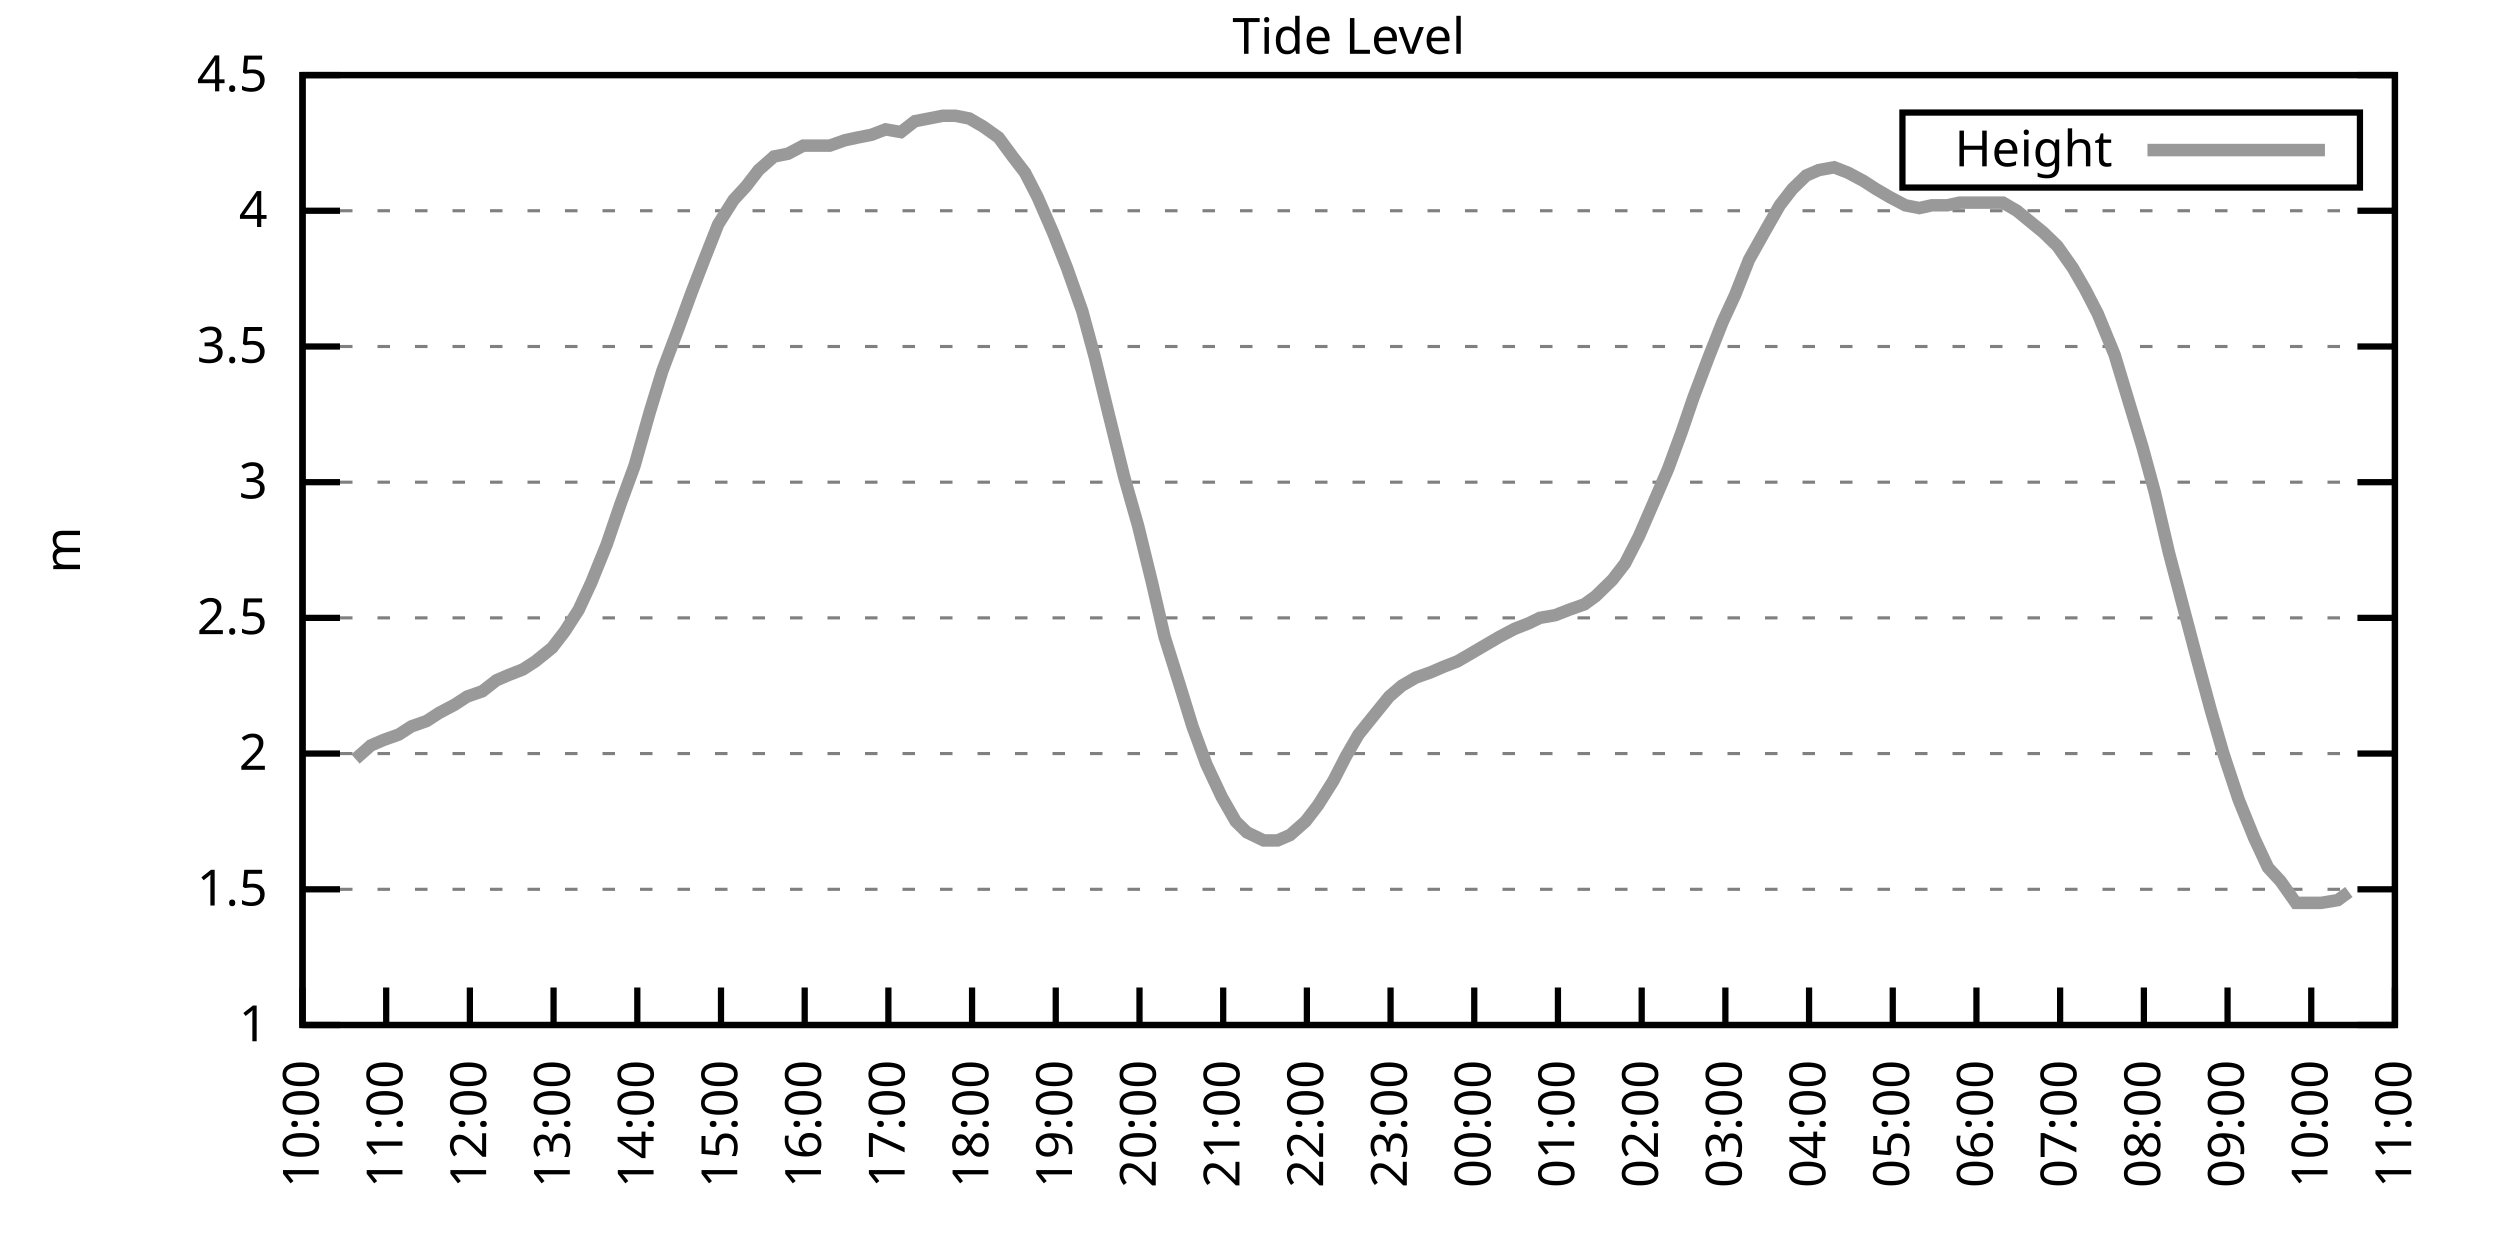
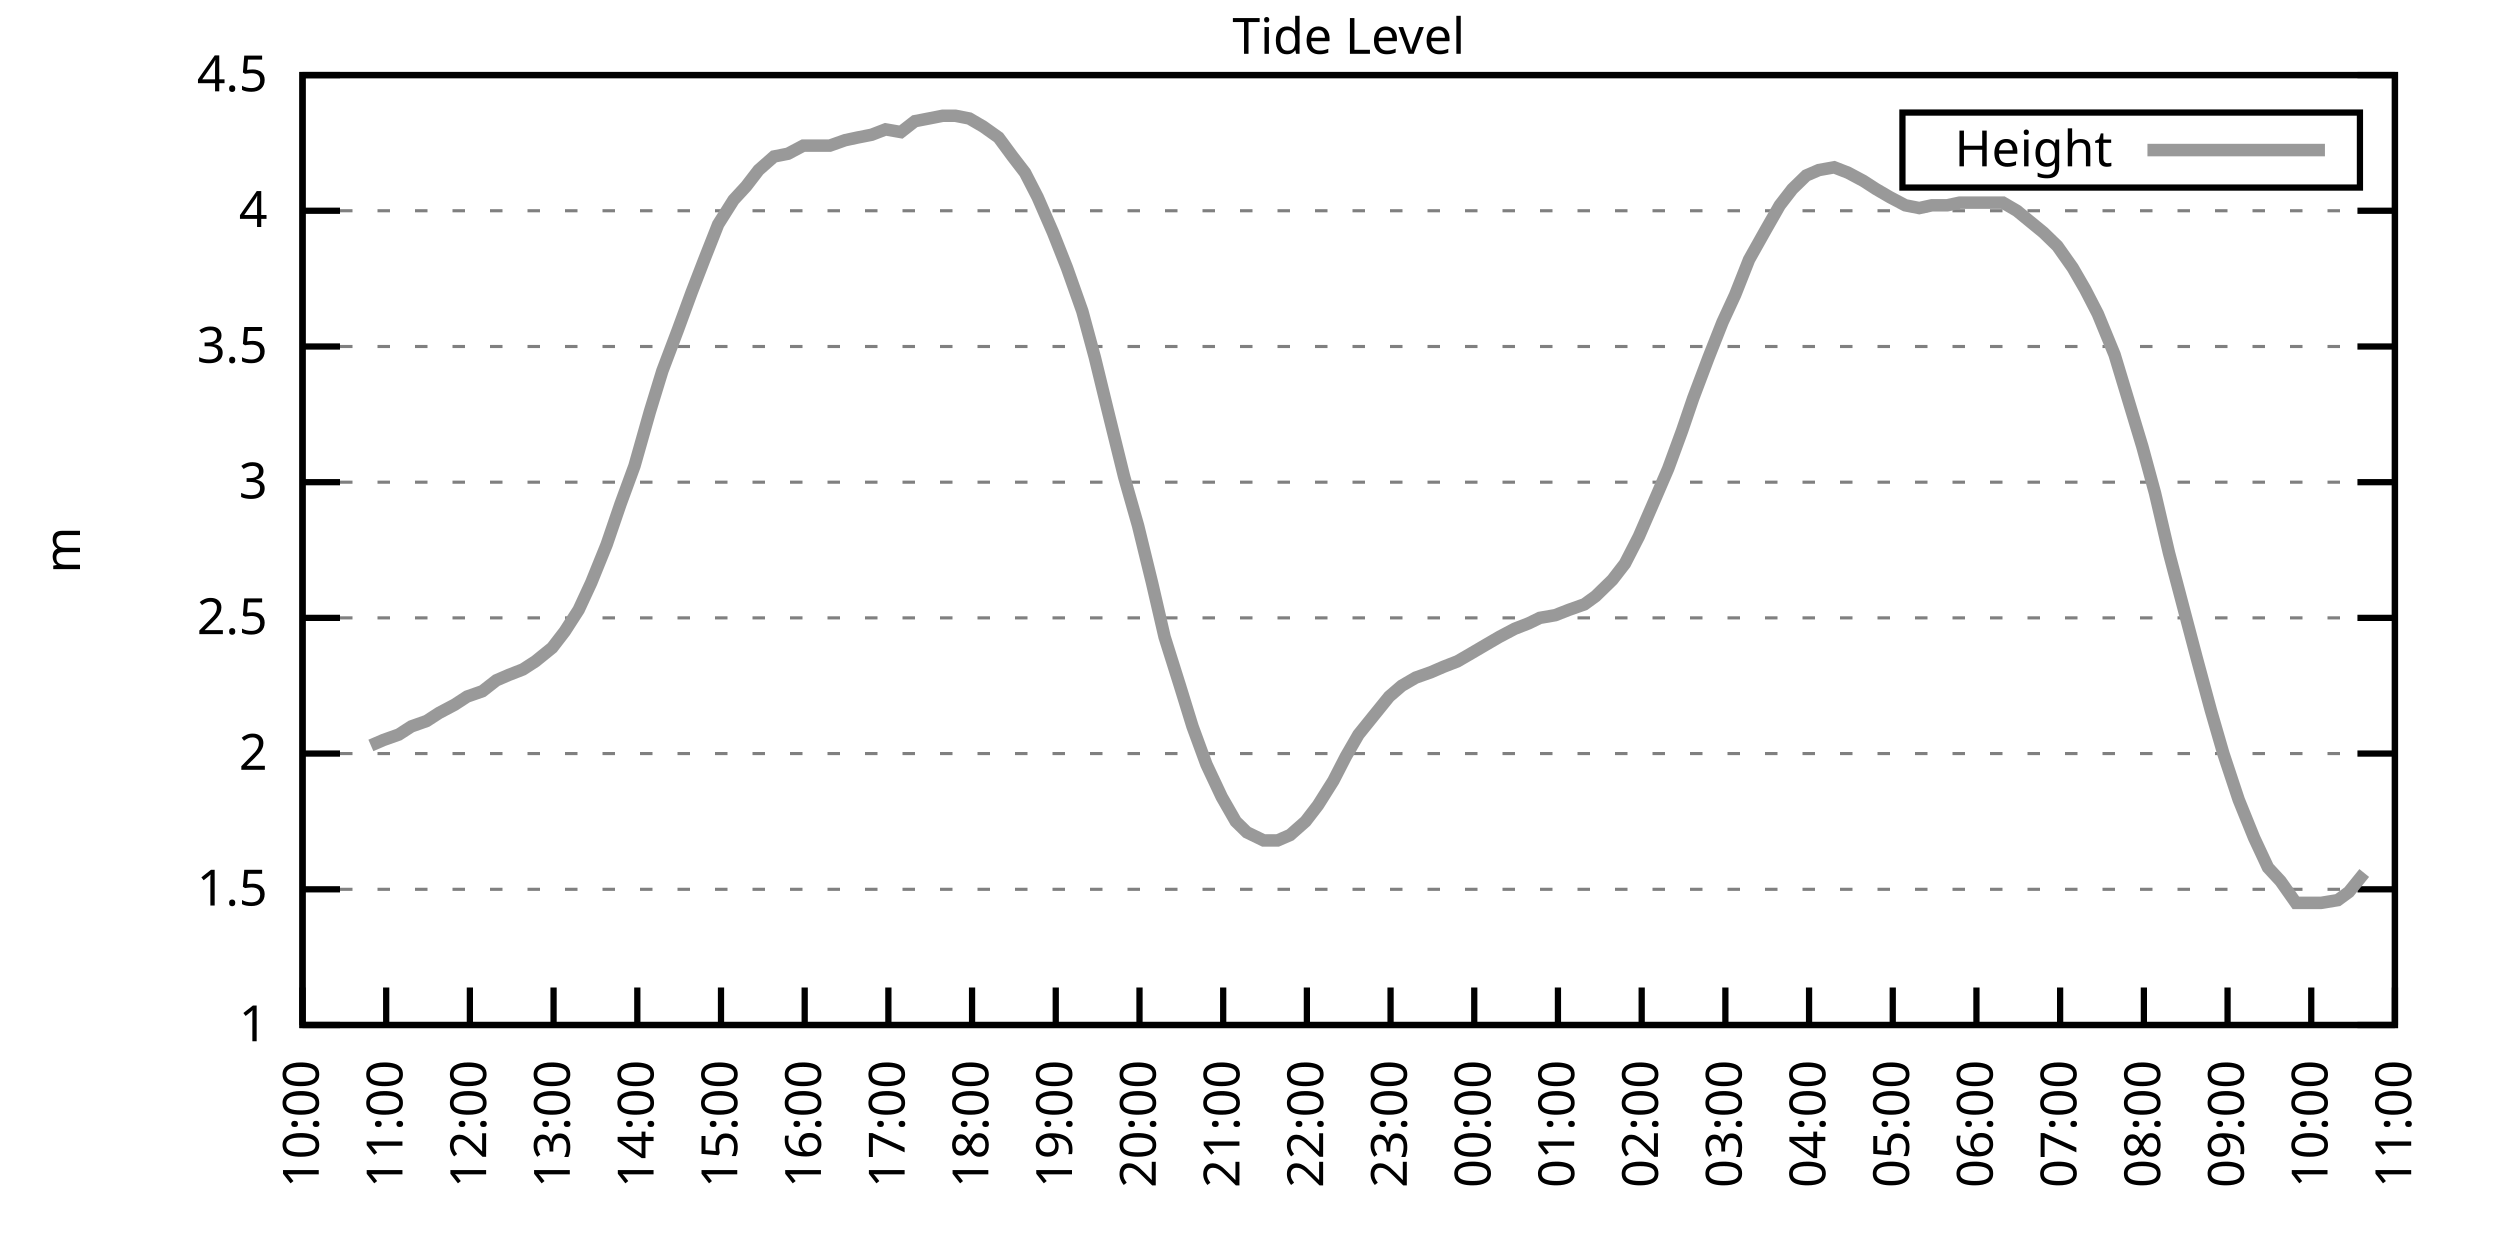
<svg xmlns="http://www.w3.org/2000/svg" xmlns:xlink="http://www.w3.org/1999/xlink" width="400" height="200" viewBox="0 0 400 200">
  <g id="gnuplot_canvas">
    <rect x="0" y="0" width="400" height="200" fill="none" />
    <defs>
      <circle id="gpDot" r="0.5" stroke-width="0.5" stroke="currentColor" />
      <path id="gpPt0" stroke-width="0.333" stroke="currentColor" d="M-1,0 h2 M0,-1 v2" />
      <path id="gpPt1" stroke-width="0.333" stroke="currentColor" d="M-1,-1 L1,1 M1,-1 L-1,1" />
      <path id="gpPt2" stroke-width="0.333" stroke="currentColor" d="M-1,0 L1,0 M0,-1 L0,1 M-1,-1 L1,1 M-1,1 L1,-1" />
      <rect id="gpPt3" stroke-width="0.333" stroke="currentColor" x="-1" y="-1" width="2" height="2" />
      <rect id="gpPt4" stroke-width="0.333" stroke="currentColor" fill="currentColor" x="-1" y="-1" width="2" height="2" />
      <circle id="gpPt5" stroke-width="0.333" stroke="currentColor" cx="0" cy="0" r="1" />
      <use xlink:href="#gpPt5" id="gpPt6" fill="currentColor" stroke="none" />
      <path id="gpPt7" stroke-width="0.333" stroke="currentColor" d="M0,-1.33 L-1.33,0.67 L1.33,0.67 z" />
      <use xlink:href="#gpPt7" id="gpPt8" fill="currentColor" stroke="none" />
      <use xlink:href="#gpPt7" id="gpPt9" stroke="currentColor" transform="rotate(180)" />
      <use xlink:href="#gpPt9" id="gpPt10" fill="currentColor" stroke="none" />
      <use xlink:href="#gpPt3" id="gpPt11" stroke="currentColor" transform="rotate(45)" />
      <use xlink:href="#gpPt11" id="gpPt12" fill="currentColor" stroke="none" />
      <path id="gpPt13" stroke-width="0.333" stroke="currentColor" d="M0,1.330 L1.265,0.411 L0.782,-1.067 L-0.782,-1.076 L-1.265,0.411 z" />
      <use xlink:href="#gpPt13" id="gpPt14" fill="currentColor" stroke="none" />
      <filter id="textbox" filterUnits="objectBoundingBox" x="0" y="0" height="1" width="1">
        <feFlood flood-color="white" flood-opacity="1" result="bgnd" />
        <feComposite in="SourceGraphic" in2="bgnd" operator="atop" />
      </filter>
      <filter id="greybox" filterUnits="objectBoundingBox" x="0" y="0" height="1" width="1">
        <feFlood flood-color="lightgrey" flood-opacity="1" result="grey" />
        <feComposite in="SourceGraphic" in2="grey" operator="atop" />
      </filter>
    </defs>
    <g fill="none" color="white" stroke="currentColor" stroke-width="1.00" stroke-linecap="butt" stroke-linejoin="miter">
</g>
    <g fill="none" color="black" stroke="currentColor" stroke-width="1.00" stroke-linecap="butt" stroke-linejoin="miter">
      <g stroke="none" shape-rendering="crispEdges">
        <polygon fill="rgb(255, 255, 255)" points="48.40,164.00 383.18,164.00 383.18,12.02 48.40,12.02 " />
      </g>
    </g>
    <g fill="none" color="black" stroke="currentColor" stroke-width="1.00" stroke-linecap="butt" stroke-linejoin="miter">
</g>
    <g fill="none" color="black" stroke="black" stroke-width="0.50" stroke-linecap="butt" stroke-linejoin="miter">
</g>
    <g fill="none" color="gray" stroke="currentColor" stroke-width="0.50" stroke-linecap="butt" stroke-linejoin="miter">
      <path stroke="gray" stroke-dasharray="2,4" class="gridline" d="M48.40,164.00 L383.19,164.00  " />
    </g>
    <g fill="none" color="gray" stroke="gray" stroke-width="1.00" stroke-linecap="butt" stroke-linejoin="miter">
</g>
    <g fill="none" color="black" stroke="currentColor" stroke-width="1.00" stroke-linecap="butt" stroke-linejoin="miter">
      <path stroke="black" d="M48.40,164.00 L54.40,164.00 M383.19,164.00 L377.19,164.00  " />
      <g transform="translate(42.80,166.60)" stroke="none" fill="black" font-family="Sans" font-size="8.00" text-anchor="end">
        <text>
          <tspan font-family="Sans"> 1</tspan>
        </text>
      </g>
    </g>
    <g fill="none" color="black" stroke="currentColor" stroke-width="1.00" stroke-linecap="butt" stroke-linejoin="miter">
</g>
    <g fill="none" color="black" stroke="black" stroke-width="0.50" stroke-linecap="butt" stroke-linejoin="miter">
</g>
    <g fill="none" color="gray" stroke="currentColor" stroke-width="0.50" stroke-linecap="butt" stroke-linejoin="miter">
      <path stroke="gray" stroke-dasharray="2,4" class="gridline" d="M48.40,142.29 L383.19,142.29  " />
    </g>
    <g fill="none" color="gray" stroke="gray" stroke-width="1.00" stroke-linecap="butt" stroke-linejoin="miter">
</g>
    <g fill="none" color="black" stroke="currentColor" stroke-width="1.00" stroke-linecap="butt" stroke-linejoin="miter">
      <path stroke="black" d="M48.40,142.29 L54.40,142.29 M383.19,142.29 L377.19,142.29  " />
      <g transform="translate(42.80,144.89)" stroke="none" fill="black" font-family="Sans" font-size="8.00" text-anchor="end">
        <text>
          <tspan font-family="Sans"> 1.5</tspan>
        </text>
      </g>
    </g>
    <g fill="none" color="black" stroke="currentColor" stroke-width="1.00" stroke-linecap="butt" stroke-linejoin="miter">
</g>
    <g fill="none" color="black" stroke="black" stroke-width="0.50" stroke-linecap="butt" stroke-linejoin="miter">
</g>
    <g fill="none" color="gray" stroke="currentColor" stroke-width="0.50" stroke-linecap="butt" stroke-linejoin="miter">
      <path stroke="gray" stroke-dasharray="2,4" class="gridline" d="M48.40,120.57 L383.19,120.57  " />
    </g>
    <g fill="none" color="gray" stroke="gray" stroke-width="1.00" stroke-linecap="butt" stroke-linejoin="miter">
</g>
    <g fill="none" color="black" stroke="currentColor" stroke-width="1.00" stroke-linecap="butt" stroke-linejoin="miter">
      <path stroke="black" d="M48.40,120.57 L54.40,120.57 M383.19,120.57 L377.19,120.57  " />
      <g transform="translate(42.80,123.17)" stroke="none" fill="black" font-family="Sans" font-size="8.00" text-anchor="end">
        <text>
          <tspan font-family="Sans"> 2</tspan>
        </text>
      </g>
    </g>
    <g fill="none" color="black" stroke="currentColor" stroke-width="1.00" stroke-linecap="butt" stroke-linejoin="miter">
</g>
    <g fill="none" color="black" stroke="black" stroke-width="0.50" stroke-linecap="butt" stroke-linejoin="miter">
</g>
    <g fill="none" color="gray" stroke="currentColor" stroke-width="0.50" stroke-linecap="butt" stroke-linejoin="miter">
      <path stroke="gray" stroke-dasharray="2,4" class="gridline" d="M48.40,98.86 L383.19,98.86  " />
    </g>
    <g fill="none" color="gray" stroke="gray" stroke-width="1.00" stroke-linecap="butt" stroke-linejoin="miter">
</g>
    <g fill="none" color="black" stroke="currentColor" stroke-width="1.00" stroke-linecap="butt" stroke-linejoin="miter">
      <path stroke="black" d="M48.40,98.86 L54.40,98.86 M383.19,98.86 L377.19,98.86  " />
      <g transform="translate(42.80,101.46)" stroke="none" fill="black" font-family="Sans" font-size="8.00" text-anchor="end">
        <text>
          <tspan font-family="Sans"> 2.5</tspan>
        </text>
      </g>
    </g>
    <g fill="none" color="black" stroke="currentColor" stroke-width="1.00" stroke-linecap="butt" stroke-linejoin="miter">
</g>
    <g fill="none" color="black" stroke="black" stroke-width="0.50" stroke-linecap="butt" stroke-linejoin="miter">
</g>
    <g fill="none" color="gray" stroke="currentColor" stroke-width="0.50" stroke-linecap="butt" stroke-linejoin="miter">
      <path stroke="gray" stroke-dasharray="2,4" class="gridline" d="M48.40,77.15 L383.19,77.15  " />
    </g>
    <g fill="none" color="gray" stroke="gray" stroke-width="1.00" stroke-linecap="butt" stroke-linejoin="miter">
</g>
    <g fill="none" color="black" stroke="currentColor" stroke-width="1.00" stroke-linecap="butt" stroke-linejoin="miter">
      <path stroke="black" d="M48.40,77.15 L54.40,77.15 M383.19,77.15 L377.19,77.15  " />
      <g transform="translate(42.80,79.75)" stroke="none" fill="black" font-family="Sans" font-size="8.00" text-anchor="end">
        <text>
          <tspan font-family="Sans"> 3</tspan>
        </text>
      </g>
    </g>
    <g fill="none" color="black" stroke="currentColor" stroke-width="1.00" stroke-linecap="butt" stroke-linejoin="miter">
</g>
    <g fill="none" color="black" stroke="black" stroke-width="0.50" stroke-linecap="butt" stroke-linejoin="miter">
</g>
    <g fill="none" color="gray" stroke="currentColor" stroke-width="0.50" stroke-linecap="butt" stroke-linejoin="miter">
      <path stroke="gray" stroke-dasharray="2,4" class="gridline" d="M48.40,55.44 L383.19,55.44  " />
    </g>
    <g fill="none" color="gray" stroke="gray" stroke-width="1.00" stroke-linecap="butt" stroke-linejoin="miter">
</g>
    <g fill="none" color="black" stroke="currentColor" stroke-width="1.00" stroke-linecap="butt" stroke-linejoin="miter">
      <path stroke="black" d="M48.40,55.44 L54.40,55.44 M383.19,55.44 L377.19,55.44  " />
      <g transform="translate(42.80,58.04)" stroke="none" fill="black" font-family="Sans" font-size="8.00" text-anchor="end">
        <text>
          <tspan font-family="Sans"> 3.5</tspan>
        </text>
      </g>
    </g>
    <g fill="none" color="black" stroke="currentColor" stroke-width="1.00" stroke-linecap="butt" stroke-linejoin="miter">
</g>
    <g fill="none" color="black" stroke="black" stroke-width="0.50" stroke-linecap="butt" stroke-linejoin="miter">
</g>
    <g fill="none" color="gray" stroke="currentColor" stroke-width="0.50" stroke-linecap="butt" stroke-linejoin="miter">
      <path stroke="gray" stroke-dasharray="2,4" class="gridline" d="M48.40,33.72 L383.19,33.72  " />
    </g>
    <g fill="none" color="gray" stroke="gray" stroke-width="1.00" stroke-linecap="butt" stroke-linejoin="miter">
</g>
    <g fill="none" color="black" stroke="currentColor" stroke-width="1.00" stroke-linecap="butt" stroke-linejoin="miter">
      <path stroke="black" d="M48.40,33.72 L54.40,33.72 M383.19,33.72 L377.19,33.72  " />
      <g transform="translate(42.80,36.32)" stroke="none" fill="black" font-family="Sans" font-size="8.00" text-anchor="end">
        <text>
          <tspan font-family="Sans"> 4</tspan>
        </text>
      </g>
    </g>
    <g fill="none" color="black" stroke="currentColor" stroke-width="1.00" stroke-linecap="butt" stroke-linejoin="miter">
</g>
    <g fill="none" color="black" stroke="black" stroke-width="0.50" stroke-linecap="butt" stroke-linejoin="miter">
</g>
    <g fill="none" color="gray" stroke="currentColor" stroke-width="0.50" stroke-linecap="butt" stroke-linejoin="miter">
      <path stroke="gray" stroke-dasharray="2,4" class="gridline" d="M48.40,12.01 L383.19,12.01  " />
    </g>
    <g fill="none" color="gray" stroke="gray" stroke-width="1.00" stroke-linecap="butt" stroke-linejoin="miter">
</g>
    <g fill="none" color="black" stroke="currentColor" stroke-width="1.00" stroke-linecap="butt" stroke-linejoin="miter">
      <path stroke="black" d="M48.40,12.01 L54.40,12.01 M383.19,12.01 L377.19,12.01  " />
      <g transform="translate(42.80,14.61)" stroke="none" fill="black" font-family="Sans" font-size="8.00" text-anchor="end">
        <text>
          <tspan font-family="Sans"> 4.5</tspan>
        </text>
      </g>
    </g>
    <g fill="none" color="black" stroke="currentColor" stroke-width="1.00" stroke-linecap="butt" stroke-linejoin="miter">
      <path stroke="black" d="M48.40,164.00 L48.40,158.00  " />
      <g transform="translate(51.00,169.60) rotate(270.00)" stroke="none" fill="black" font-family="Sans" font-size="8.00" text-anchor="end">
        <text>
          <tspan font-family="Sans">10:00</tspan>
        </text>
      </g>
    </g>
    <g fill="none" color="black" stroke="currentColor" stroke-width="1.00" stroke-linecap="butt" stroke-linejoin="miter">
      <path stroke="black" d="M61.79,164.00 L61.79,158.00  " />
      <g transform="translate(64.39,169.60) rotate(270.00)" stroke="none" fill="black" font-family="Sans" font-size="8.00" text-anchor="end">
        <text>
          <tspan font-family="Sans">11:00</tspan>
        </text>
      </g>
    </g>
    <g fill="none" color="black" stroke="currentColor" stroke-width="1.00" stroke-linecap="butt" stroke-linejoin="miter">
      <path stroke="black" d="M75.18,164.00 L75.18,158.00  " />
      <g transform="translate(77.78,169.60) rotate(270.00)" stroke="none" fill="black" font-family="Sans" font-size="8.00" text-anchor="end">
        <text>
          <tspan font-family="Sans">12:00</tspan>
        </text>
      </g>
    </g>
    <g fill="none" color="black" stroke="currentColor" stroke-width="1.00" stroke-linecap="butt" stroke-linejoin="miter">
      <path stroke="black" d="M88.57,164.00 L88.57,158.00  " />
      <g transform="translate(91.17,169.60) rotate(270.00)" stroke="none" fill="black" font-family="Sans" font-size="8.00" text-anchor="end">
        <text>
          <tspan font-family="Sans">13:00</tspan>
        </text>
      </g>
    </g>
    <g fill="none" color="black" stroke="currentColor" stroke-width="1.00" stroke-linecap="butt" stroke-linejoin="miter">
      <path stroke="black" d="M101.97,164.00 L101.97,158.00  " />
      <g transform="translate(104.57,169.60) rotate(270.00)" stroke="none" fill="black" font-family="Sans" font-size="8.00" text-anchor="end">
        <text>
          <tspan font-family="Sans">14:00</tspan>
        </text>
      </g>
    </g>
    <g fill="none" color="black" stroke="currentColor" stroke-width="1.00" stroke-linecap="butt" stroke-linejoin="miter">
      <path stroke="black" d="M115.36,164.00 L115.36,158.00  " />
      <g transform="translate(117.96,169.60) rotate(270.00)" stroke="none" fill="black" font-family="Sans" font-size="8.00" text-anchor="end">
        <text>
          <tspan font-family="Sans">15:00</tspan>
        </text>
      </g>
    </g>
    <g fill="none" color="black" stroke="currentColor" stroke-width="1.00" stroke-linecap="butt" stroke-linejoin="miter">
      <path stroke="black" d="M128.75,164.00 L128.75,158.00  " />
      <g transform="translate(131.35,169.60) rotate(270.00)" stroke="none" fill="black" font-family="Sans" font-size="8.00" text-anchor="end">
        <text>
          <tspan font-family="Sans">16:00</tspan>
        </text>
      </g>
    </g>
    <g fill="none" color="black" stroke="currentColor" stroke-width="1.00" stroke-linecap="butt" stroke-linejoin="miter">
      <path stroke="black" d="M142.14,164.00 L142.14,158.00  " />
      <g transform="translate(144.74,169.60) rotate(270.00)" stroke="none" fill="black" font-family="Sans" font-size="8.00" text-anchor="end">
        <text>
          <tspan font-family="Sans">17:00</tspan>
        </text>
      </g>
    </g>
    <g fill="none" color="black" stroke="currentColor" stroke-width="1.00" stroke-linecap="butt" stroke-linejoin="miter">
      <path stroke="black" d="M155.53,164.00 L155.53,158.00  " />
      <g transform="translate(158.13,169.60) rotate(270.00)" stroke="none" fill="black" font-family="Sans" font-size="8.00" text-anchor="end">
        <text>
          <tspan font-family="Sans">18:00</tspan>
        </text>
      </g>
    </g>
    <g fill="none" color="black" stroke="currentColor" stroke-width="1.00" stroke-linecap="butt" stroke-linejoin="miter">
      <path stroke="black" d="M168.92,164.00 L168.92,158.00  " />
      <g transform="translate(171.52,169.60) rotate(270.00)" stroke="none" fill="black" font-family="Sans" font-size="8.00" text-anchor="end">
        <text>
          <tspan font-family="Sans">19:00</tspan>
        </text>
      </g>
    </g>
    <g fill="none" color="black" stroke="currentColor" stroke-width="1.00" stroke-linecap="butt" stroke-linejoin="miter">
      <path stroke="black" d="M182.32,164.00 L182.32,158.00  " />
      <g transform="translate(184.92,169.60) rotate(270.00)" stroke="none" fill="black" font-family="Sans" font-size="8.00" text-anchor="end">
        <text>
          <tspan font-family="Sans">20:00</tspan>
        </text>
      </g>
    </g>
    <g fill="none" color="black" stroke="currentColor" stroke-width="1.00" stroke-linecap="butt" stroke-linejoin="miter">
      <path stroke="black" d="M195.71,164.00 L195.71,158.00  " />
      <g transform="translate(198.31,169.60) rotate(270.00)" stroke="none" fill="black" font-family="Sans" font-size="8.00" text-anchor="end">
        <text>
          <tspan font-family="Sans">21:00</tspan>
        </text>
      </g>
    </g>
    <g fill="none" color="black" stroke="currentColor" stroke-width="1.00" stroke-linecap="butt" stroke-linejoin="miter">
      <path stroke="black" d="M209.10,164.00 L209.10,158.00  " />
      <g transform="translate(211.70,169.60) rotate(270.00)" stroke="none" fill="black" font-family="Sans" font-size="8.00" text-anchor="end">
        <text>
          <tspan font-family="Sans">22:00</tspan>
        </text>
      </g>
    </g>
    <g fill="none" color="black" stroke="currentColor" stroke-width="1.00" stroke-linecap="butt" stroke-linejoin="miter">
      <path stroke="black" d="M222.49,164.00 L222.49,158.00  " />
      <g transform="translate(225.09,169.60) rotate(270.00)" stroke="none" fill="black" font-family="Sans" font-size="8.00" text-anchor="end">
        <text>
          <tspan font-family="Sans">23:00</tspan>
        </text>
      </g>
    </g>
    <g fill="none" color="black" stroke="currentColor" stroke-width="1.00" stroke-linecap="butt" stroke-linejoin="miter">
      <path stroke="black" d="M235.88,164.00 L235.88,158.00  " />
      <g transform="translate(238.48,169.60) rotate(270.00)" stroke="none" fill="black" font-family="Sans" font-size="8.00" text-anchor="end">
        <text>
          <tspan font-family="Sans">00:00</tspan>
        </text>
      </g>
    </g>
    <g fill="none" color="black" stroke="currentColor" stroke-width="1.00" stroke-linecap="butt" stroke-linejoin="miter">
      <path stroke="black" d="M249.27,164.00 L249.27,158.00  " />
      <g transform="translate(251.87,169.60) rotate(270.00)" stroke="none" fill="black" font-family="Sans" font-size="8.00" text-anchor="end">
        <text>
          <tspan font-family="Sans">01:00</tspan>
        </text>
      </g>
    </g>
    <g fill="none" color="black" stroke="currentColor" stroke-width="1.00" stroke-linecap="butt" stroke-linejoin="miter">
      <path stroke="black" d="M262.67,164.00 L262.67,158.00  " />
      <g transform="translate(265.27,169.60) rotate(270.00)" stroke="none" fill="black" font-family="Sans" font-size="8.00" text-anchor="end">
        <text>
          <tspan font-family="Sans">02:00</tspan>
        </text>
      </g>
    </g>
    <g fill="none" color="black" stroke="currentColor" stroke-width="1.00" stroke-linecap="butt" stroke-linejoin="miter">
      <path stroke="black" d="M276.06,164.00 L276.06,158.00  " />
      <g transform="translate(278.66,169.60) rotate(270.00)" stroke="none" fill="black" font-family="Sans" font-size="8.00" text-anchor="end">
        <text>
          <tspan font-family="Sans">03:00</tspan>
        </text>
      </g>
    </g>
    <g fill="none" color="black" stroke="currentColor" stroke-width="1.00" stroke-linecap="butt" stroke-linejoin="miter">
      <path stroke="black" d="M289.45,164.00 L289.45,158.00  " />
      <g transform="translate(292.05,169.60) rotate(270.00)" stroke="none" fill="black" font-family="Sans" font-size="8.00" text-anchor="end">
        <text>
          <tspan font-family="Sans">04:00</tspan>
        </text>
      </g>
    </g>
    <g fill="none" color="black" stroke="currentColor" stroke-width="1.00" stroke-linecap="butt" stroke-linejoin="miter">
      <path stroke="black" d="M302.84,164.00 L302.84,158.00  " />
      <g transform="translate(305.44,169.60) rotate(270.00)" stroke="none" fill="black" font-family="Sans" font-size="8.00" text-anchor="end">
        <text>
          <tspan font-family="Sans">05:00</tspan>
        </text>
      </g>
    </g>
    <g fill="none" color="black" stroke="currentColor" stroke-width="1.00" stroke-linecap="butt" stroke-linejoin="miter">
      <path stroke="black" d="M316.23,164.00 L316.23,158.00  " />
      <g transform="translate(318.83,169.60) rotate(270.00)" stroke="none" fill="black" font-family="Sans" font-size="8.00" text-anchor="end">
        <text>
          <tspan font-family="Sans">06:00</tspan>
        </text>
      </g>
    </g>
    <g fill="none" color="black" stroke="currentColor" stroke-width="1.00" stroke-linecap="butt" stroke-linejoin="miter">
      <path stroke="black" d="M329.62,164.00 L329.62,158.00  " />
      <g transform="translate(332.22,169.60) rotate(270.00)" stroke="none" fill="black" font-family="Sans" font-size="8.00" text-anchor="end">
        <text>
          <tspan font-family="Sans">07:00</tspan>
        </text>
      </g>
    </g>
    <g fill="none" color="black" stroke="currentColor" stroke-width="1.00" stroke-linecap="butt" stroke-linejoin="miter">
      <path stroke="black" d="M343.02,164.00 L343.02,158.00  " />
      <g transform="translate(345.62,169.60) rotate(270.00)" stroke="none" fill="black" font-family="Sans" font-size="8.00" text-anchor="end">
        <text>
          <tspan font-family="Sans">08:00</tspan>
        </text>
      </g>
    </g>
    <g fill="none" color="black" stroke="currentColor" stroke-width="1.00" stroke-linecap="butt" stroke-linejoin="miter">
      <path stroke="black" d="M356.41,164.00 L356.41,158.00  " />
      <g transform="translate(359.01,169.60) rotate(270.00)" stroke="none" fill="black" font-family="Sans" font-size="8.00" text-anchor="end">
        <text>
          <tspan font-family="Sans">09:00</tspan>
        </text>
      </g>
    </g>
    <g fill="none" color="black" stroke="currentColor" stroke-width="1.00" stroke-linecap="butt" stroke-linejoin="miter">
      <path stroke="black" d="M369.80,164.00 L369.80,158.00  " />
      <g transform="translate(372.40,169.60) rotate(270.00)" stroke="none" fill="black" font-family="Sans" font-size="8.00" text-anchor="end">
        <text>
          <tspan font-family="Sans">10:00</tspan>
        </text>
      </g>
    </g>
    <g fill="none" color="black" stroke="currentColor" stroke-width="1.00" stroke-linecap="butt" stroke-linejoin="miter">
      <path stroke="black" d="M383.19,164.00 L383.19,158.00  " />
      <g transform="translate(385.79,169.60) rotate(270.00)" stroke="none" fill="black" font-family="Sans" font-size="8.00" text-anchor="end">
        <text>
          <tspan font-family="Sans">11:00</tspan>
        </text>
      </g>
    </g>
    <g fill="none" color="black" stroke="currentColor" stroke-width="1.00" stroke-linecap="butt" stroke-linejoin="miter">
</g>
    <g fill="none" color="black" stroke="currentColor" stroke-width="1.00" stroke-linecap="butt" stroke-linejoin="miter">
      <path stroke="black" d="M48.40,12.01 L48.40,164.00 L383.19,164.00 L383.19,12.01 L48.40,12.01 Z  " />
    </g>
    <g fill="none" color="black" stroke="currentColor" stroke-width="1.00" stroke-linecap="butt" stroke-linejoin="miter">
</g>
    <g fill="none" color="black" stroke="currentColor" stroke-width="1.00" stroke-linecap="butt" stroke-linejoin="miter">
      <path stroke="black" d="M304.39,30.01 L304.39,18.01 L377.59,18.01 L377.59,30.01 L304.39,30.01 Z  " />
    </g>
    <g id="Tide_level_plot_1">
      <g fill="none" color="white" stroke="black" stroke-width="2.00" stroke-linecap="butt" stroke-linejoin="miter">
</g>
      <g fill="none" color="black" stroke="currentColor" stroke-width="2.00" stroke-linecap="butt" stroke-linejoin="miter">
        <g transform="translate(337.99,26.61)" stroke="none" fill="black" font-family="Sans" font-size="8.00" text-anchor="end">
          <text>
            <tspan font-family="Sans">Height</tspan>
          </text>
        </g>
      </g>
      <g fill="none" color="black" stroke="currentColor" stroke-width="2.00" stroke-linecap="butt" stroke-linejoin="miter">
-         <path stroke="rgb(153, 153, 153)" d="M343.59,24.01 L371.99,24.01 M56.88,121.44 L59.34,119.27 L61.35,118.40 L63.80,117.53 L65.81,116.23 L68.26,115.36   L70.27,114.06 L72.73,112.76 L74.74,111.45 L77.19,110.59 L79.42,108.85 L81.43,107.98 L83.66,107.11 L85.67,105.81   L88.35,103.64 L90.36,101.03 L92.59,97.56 L94.60,93.22 L97.06,87.14 L99.29,80.62 L101.52,74.54 L103.98,65.86   L105.98,59.34 L108.44,52.83 L110.67,46.75 L112.68,41.54 L114.91,35.89 L117.37,31.99 L119.38,29.81 L121.38,27.21   L123.84,25.04 L126.07,24.60 L128.53,23.30 L130.54,23.30 L132.77,23.30 L135.22,22.43 L137.23,22.00 L139.46,21.56   L141.69,20.70 L144.15,21.13 L146.38,19.39 L148.61,18.96 L150.85,18.52 L152.85,18.52 L155.09,18.96 L157.32,20.26   L159.77,22.00 L162.01,25.04 L164.01,27.64 L166.02,31.55 L168.48,37.20 L170.71,42.84 L173.17,49.79 L175.17,57.17   L177.18,65.42 L179.86,76.28 L182.09,84.10 L184.32,93.22 L186.33,101.90 L188.79,109.72 L190.80,116.23 L193.03,122.31   L195.48,127.52 L197.72,131.43 L199.50,133.17 L202.18,134.47 L204.41,134.47 L206.42,133.60 L208.88,131.43 L210.88,128.83   L213.34,124.92 L215.35,121.01 L217.36,117.53 L219.81,114.49 L222.27,111.45 L224.28,109.72 L226.51,108.42 L228.96,107.55   L230.97,106.68 L233.20,105.81 L235.44,104.51 L237.67,103.20 L239.90,101.90 L242.36,100.60 L244.59,99.73 L246.37,98.86   L248.83,98.43 L251.06,97.56 L253.51,96.69 L255.30,95.39 L257.98,92.78 L259.99,90.18 L262.22,85.83 L264.67,80.19   L266.91,74.98 L269.14,68.90 L270.92,63.69 L273.38,57.17 L275.61,51.53 L277.62,47.18 L279.85,41.54 L282.53,36.76   L284.76,32.85 L286.77,30.25 L289.00,28.08 L291.01,27.21 L293.47,26.77 L295.70,27.64 L298.15,28.95 L300.16,30.25   L302.39,31.55 L304.85,32.85 L307.08,33.29 L309.09,32.85 L311.54,32.85 L313.55,32.42 L316.01,32.42 L318.02,32.42   L320.47,32.42 L322.70,33.72 L326.95,37.20 L329.18,39.37 L331.63,42.84 L333.64,46.32 L335.65,50.22 L338.33,56.74   L340.56,64.12 L342.79,71.50 L344.80,78.89 L347.03,88.44 L351.50,105.38 L353.73,113.63 L355.74,120.57 L358.19,127.96   L360.65,134.04 L362.88,138.81 L364.89,140.98 L367.34,144.46 L369.58,144.46 L371.36,144.46 L374.04,144.02 L375.82,142.72    " />
+         <path stroke="rgb(153, 153, 153)" d="M343.59,24.01 L371.99,24.01 M59.34,119.27 L61.35,118.40 L63.80,117.53 L65.81,116.23 L68.26,115.36 L70.27,114.06   L72.73,112.76 L74.74,111.45 L77.19,110.59 L79.42,108.85 L81.43,107.98 L83.66,107.11 L85.67,105.81 L88.35,103.64   L90.36,101.03 L92.59,97.56 L94.60,93.22 L97.06,87.14 L99.29,80.62 L101.52,74.54 L103.98,65.86 L105.98,59.34   L108.44,52.83 L110.67,46.75 L112.68,41.54 L114.91,35.89 L117.37,31.99 L119.38,29.81 L121.38,27.21 L123.84,25.04   L126.07,24.60 L128.53,23.30 L130.54,23.30 L132.77,23.30 L135.22,22.43 L137.23,22.00 L139.46,21.56 L141.69,20.70   L144.15,21.13 L146.38,19.39 L148.61,18.96 L150.85,18.52 L152.85,18.52 L155.09,18.96 L157.32,20.26 L159.77,22.00   L162.01,25.04 L164.01,27.64 L166.02,31.55 L168.48,37.20 L170.71,42.84 L173.17,49.79 L175.17,57.17 L177.18,65.42   L179.86,76.28 L182.09,84.10 L184.32,93.22 L186.33,101.90 L188.79,109.72 L190.80,116.23 L193.03,122.31 L195.48,127.52   L197.72,131.43 L199.50,133.17 L202.18,134.47 L204.41,134.47 L206.42,133.60 L208.88,131.43 L210.88,128.83 L213.34,124.92   L215.35,121.01 L217.36,117.53 L219.81,114.49 L222.27,111.45 L224.28,109.72 L226.51,108.42 L228.96,107.55 L230.97,106.68   L233.20,105.81 L235.44,104.51 L237.67,103.20 L239.90,101.90 L242.36,100.60 L244.59,99.73 L246.37,98.86 L248.83,98.43   L251.06,97.56 L253.51,96.69 L255.30,95.39 L257.98,92.78 L259.99,90.18 L262.22,85.83 L264.67,80.19 L266.91,74.98   L269.14,68.90 L270.92,63.69 L273.38,57.17 L275.61,51.53 L277.62,47.18 L279.85,41.54 L282.53,36.76 L284.76,32.85   L286.77,30.25 L289.00,28.08 L291.01,27.21 L293.47,26.77 L295.70,27.64 L298.15,28.95 L300.16,30.25 L302.39,31.55   L304.85,32.85 L307.08,33.29 L309.09,32.85 L311.54,32.85 L313.55,32.42 L316.01,32.42 L318.02,32.42 L320.47,32.42   L322.70,33.72 L326.95,37.20 L329.18,39.37 L331.63,42.84 L333.64,46.32 L335.65,50.22 L338.33,56.74 L340.56,64.12   L342.79,71.50 L344.80,78.89 L347.03,88.44 L351.50,105.38 L353.73,113.63 L355.74,120.57 L358.19,127.96 L360.65,134.04   L362.88,138.81 L364.89,140.98 L367.34,144.46 L369.58,144.46 L371.36,144.46 L374.04,144.02 L375.82,142.72 L378.28,139.68    " />
      </g>
    </g>
    <g fill="none" color="black" stroke="currentColor" stroke-width="2.00" stroke-linecap="butt" stroke-linejoin="miter">
</g>
    <g fill="none" color="black" stroke="black" stroke-width="1.00" stroke-linecap="butt" stroke-linejoin="miter">
</g>
    <g fill="none" color="black" stroke="currentColor" stroke-width="1.00" stroke-linecap="butt" stroke-linejoin="miter">
      <path stroke="black" d="M48.40,12.01 L48.40,164.00 L383.19,164.00 L383.19,12.01 L48.40,12.01 Z  " />
      <g transform="translate(12.80,88.01) rotate(270.00)" stroke="none" fill="black" font-family="Sans" font-size="8.00" text-anchor="middle">
        <text>
          <tspan font-family="Sans">m</tspan>
        </text>
      </g>
    </g>
    <g fill="none" color="black" stroke="currentColor" stroke-width="1.00" stroke-linecap="butt" stroke-linejoin="miter">
</g>
    <g fill="none" color="black" stroke="currentColor" stroke-width="1.00" stroke-linecap="butt" stroke-linejoin="miter">
      <g transform="translate(215.79,8.61)" stroke="none" fill="black" font-family="Sans" font-size="8.00" text-anchor="middle">
        <text>
          <tspan font-family="Sans">Tide Level</tspan>
        </text>
      </g>
    </g>
    <g fill="none" color="black" stroke="currentColor" stroke-width="1.00" stroke-linecap="butt" stroke-linejoin="miter">
</g>
  </g>
</svg>
